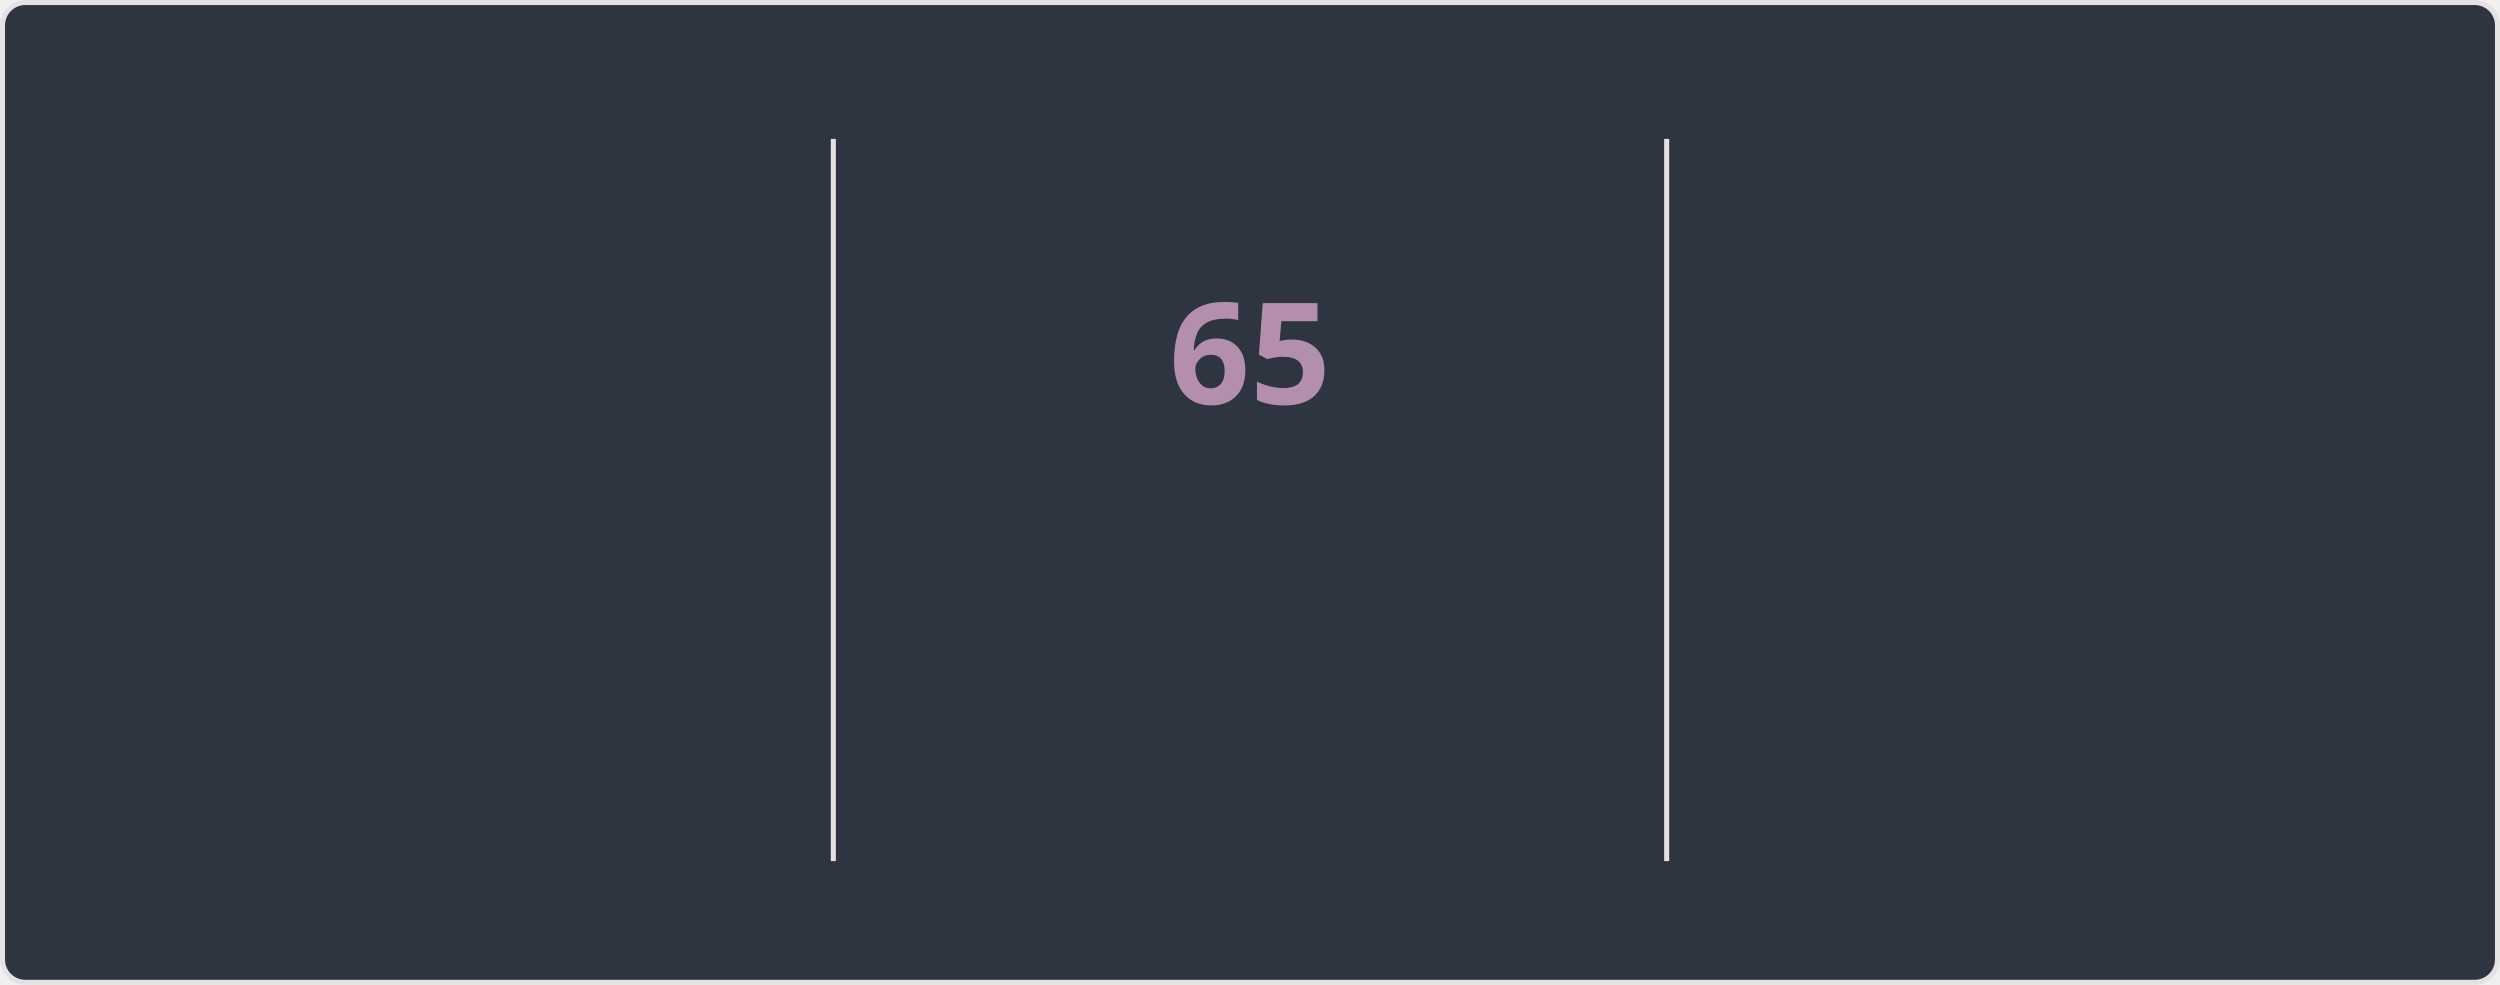
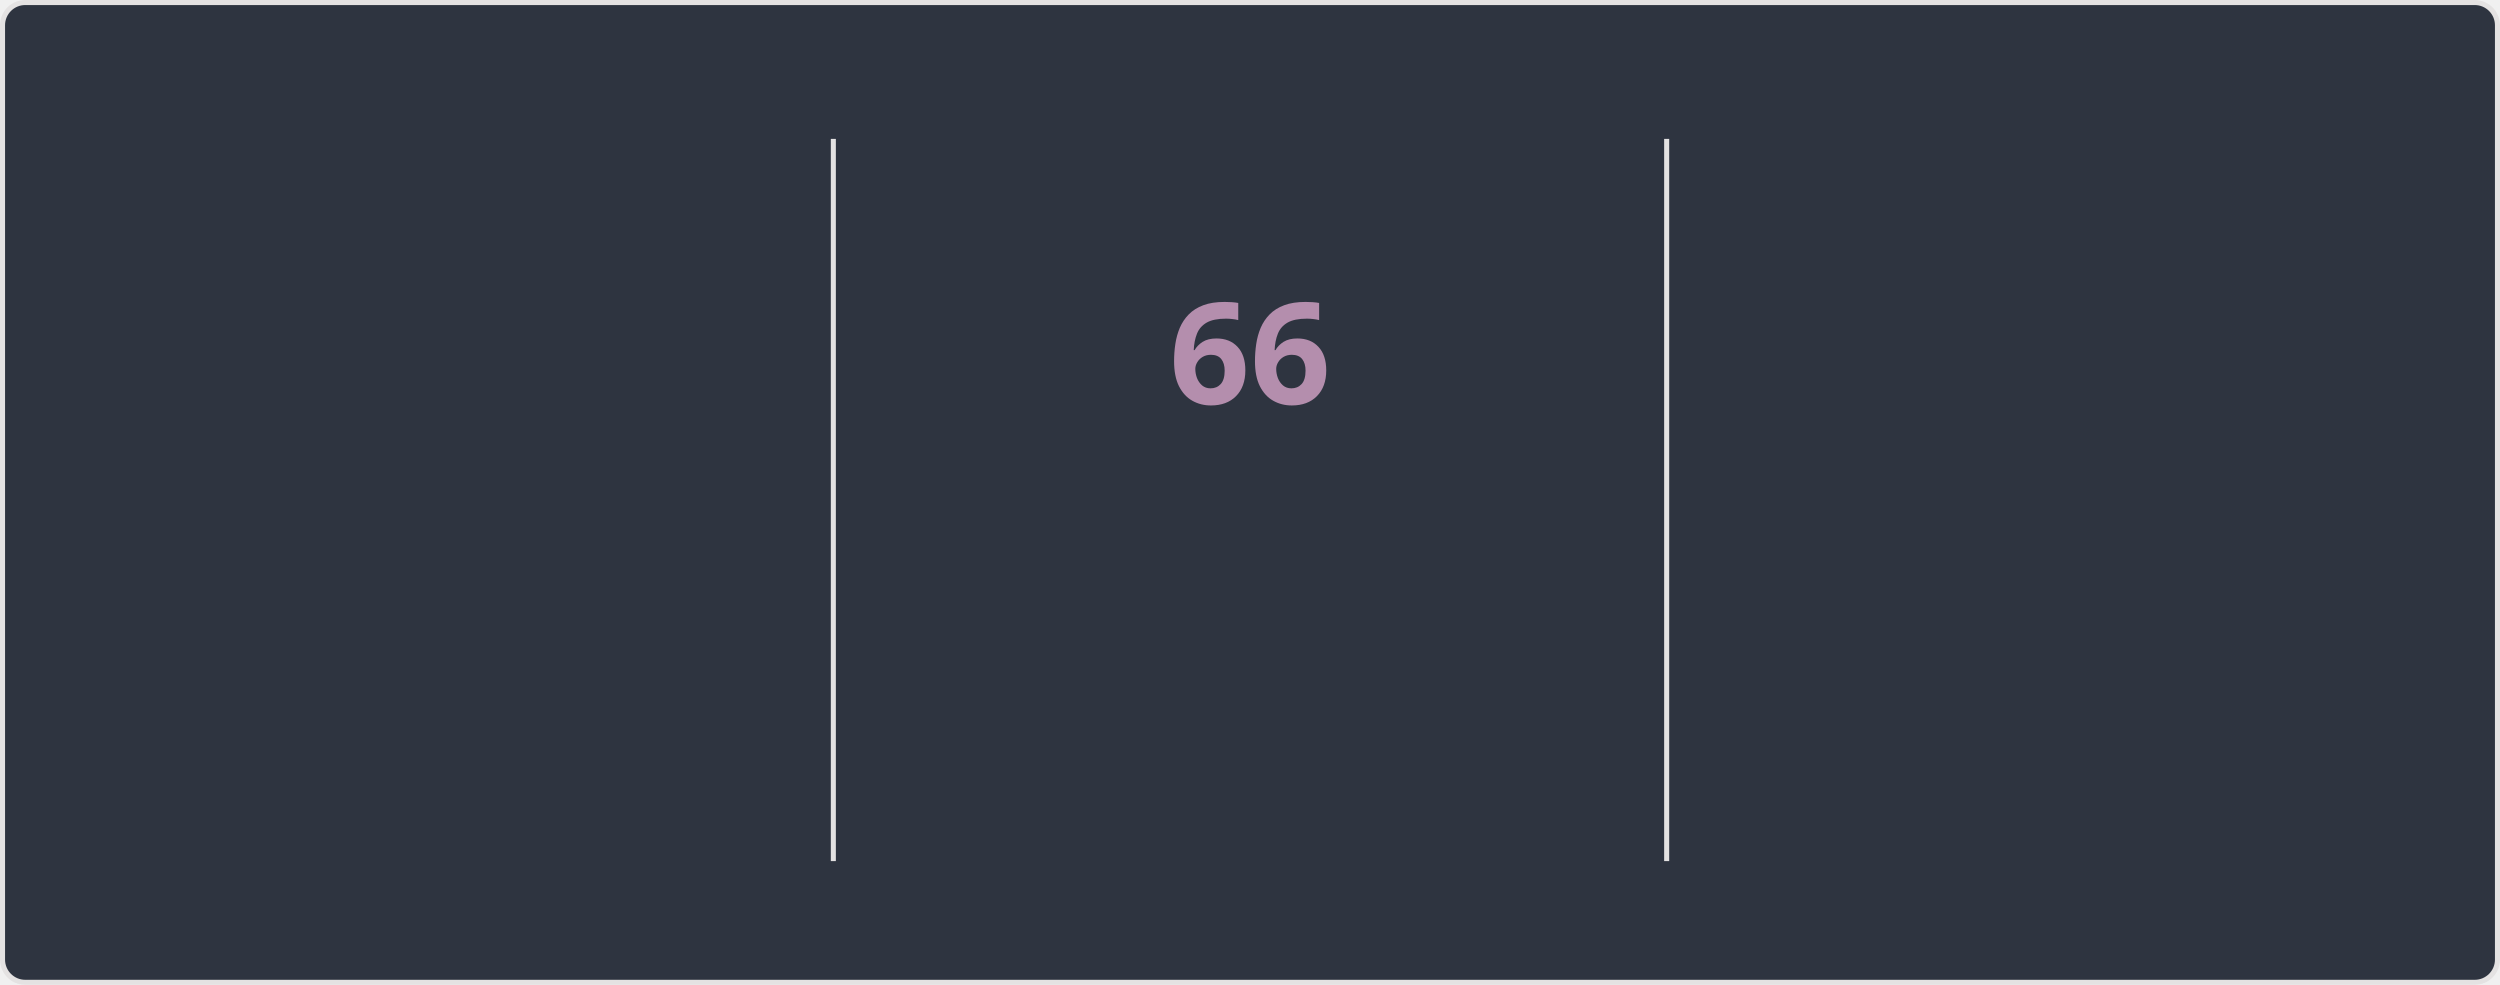
<svg xmlns="http://www.w3.org/2000/svg" style="isolation: isolate" viewBox="0 0 495 195" width="495px" height="195px" direction="ltr">
  <style>
    @keyframes currstreak {
      0% { font-size: 3px; opacity: 0.2; }
      80% { font-size: 34px; opacity: 1; }
      100% { font-size: 28px; opacity: 1; }
    }
    @keyframes fadein {
      0% { opacity: 0; }
      100% { opacity: 1; }
    }
    .big-number {
      font-family: "Segoe UI", Ubuntu, sans-serif;
      font-weight: 700;
      font-size: 28px;
      fill: #81a1c1;
    }
    .label {
      font-family: "Segoe UI", Ubuntu, sans-serif;
      font-weight: 400;
      font-size: 14px;
      fill: #81a1c1;
    }
    .range-text {
      font-family: "Segoe UI", Ubuntu, sans-serif;
      font-weight: 400;
      font-size: 12px;
      fill: #a3be8c;
    }
    .current-streak-num {
      font-family: "Segoe UI", Ubuntu, sans-serif;
      font-weight: 700;
      font-size: 28px;
      fill: #b48ead;
    }</style>
  <defs>
    <clipPath id="outer_rectangle">
      <rect width="495" height="195" rx="4.5" />
    </clipPath>
    <mask id="mask_out_ring_behind_fire">
      <rect width="495" height="195" fill="white" />
      <ellipse id="mask-ellipse" cx="247.5" cy="32" rx="13" ry="18" fill="black" />
    </mask>
  </defs>
  <g clip-path="url(#outer_rectangle)">
    <g style="isolation: isolate">
      <rect fill="#2e3440" rx="4.5" x="0.5" y="0.5" width="494" height="194" stroke="#e4e2e2" />
    </g>
    <g style="isolation: isolate">
      <line x1="165" y1="28" x2="165" y2="170" vector-effect="non-scaling-stroke" stroke-width="1" stroke="#e4e2e2" stroke-linejoin="miter" stroke-linecap="square" stroke-miterlimit="3" />
      <line x1="330" y1="28" x2="330" y2="170" vector-effect="non-scaling-stroke" stroke-width="1" stroke="#e4e2e2" stroke-linejoin="miter" stroke-linecap="square" stroke-miterlimit="3" />
    </g>
    <g style="isolation: isolate">
      <g transform="translate(82.5, 48)">
        <text x="0" y="32" stroke-width="0" text-anchor="middle" class="big-number" style="opacity: 0; animation: fadein 0.5s linear forwards 0.6s">
            4.3K
          </text>
      </g>
      <g transform="translate(82.5, 84)">
        <text x="0" y="32" stroke-width="0" text-anchor="middle" class="label" style="opacity: 0; animation: fadein 0.5s linear forwards 0.7s">
            Total Contributions
          </text>
      </g>
      <g transform="translate(82.5, 114)">
        <text x="0" y="32" stroke-width="0" text-anchor="middle" class="range-text" style="opacity: 0; animation: fadein 0.5s linear forwards 0.8s">
            Nov 16 - Present
          </text>
      </g>
    </g>
    <g style="isolation: isolate">
      <g mask="url(#mask_out_ring_behind_fire)">
        <circle cx="247.5" cy="71" r="40" fill="none" stroke="#81a1c1" stroke-width="5" style="opacity: 0; animation: fadein 0.5s linear forwards 0.4s" />
      </g>
      <g transform="translate(247.5, 19.5)" stroke-opacity="0" style="opacity: 0; animation: fadein 0.5s linear forwards 0.6s">
        <path d="M -12 -0.5 L 15 -0.5 L 15 23.5 L -12 23.5 L -12 -0.5 Z" fill="none" />
        <path d="M 1.5 0.67 C 1.5 0.67 2.24 3.32 2.24 5.47 C 2.24 7.53 0.89 9.2 -1.17 9.2 C -3.23 9.2 -4.79 7.53 -4.79 5.47 L -4.76 5.11 C -6.78 7.51 -8 10.62 -8 13.99 C -8 18.41 -4.42 22 0 22 C 4.42 22 8 18.41 8 13.99 C 8 8.6 5.41 3.79 1.5 0.67 Z M -0.29 19 C -2.07 19 -3.51 17.6 -3.51 15.86 C -3.51 14.24 -2.46 13.1 -0.7 12.74 C 1.07 12.38 2.9 11.53 3.92 10.16 C 4.31 11.45 4.51 12.81 4.51 14.2 C 4.51 16.85 2.36 19 -0.29 19 Z" fill="#81a1c1" stroke-opacity="0" />
      </g>
      <g transform="translate(247.5, 48)">
        <text x="0" y="32" stroke-width="0" text-anchor="middle" class="current-streak-num" style="animation: currstreak 0.6s linear forwards">
-             65
+             66
          </text>
      </g>
      <g transform="translate(247.5, 108)">
        <text x="0" y="32" stroke-width="0" text-anchor="middle" class="label" style="opacity: 0; animation: fadein 0.5s linear forwards 0.9s">
            Current Streak
          </text>
      </g>
      <g transform="translate(247.5, 145)">
        <text x="0" y="21" stroke-width="0" text-anchor="middle" class="range-text" style="opacity: 0; animation: fadein 0.5s linear forwards 0.9s">
-             Sep 16 - Nov 19
+             Sep 16 - Nov 20
          </text>
      </g>
    </g>
    <g style="isolation: isolate">
      <g transform="translate(412.5, 48)">
        <text x="0" y="32" stroke-width="0" text-anchor="middle" class="big-number" style="opacity: 0; animation: fadein 0.5s linear forwards 1.2s">
-             65
+             66
          </text>
      </g>
      <g transform="translate(412.5, 84)">
        <text x="0" y="32" stroke-width="0" text-anchor="middle" class="label" style="opacity: 0; animation: fadein 0.5s linear forwards 1.3s">
            Longest Streak
          </text>
      </g>
      <g transform="translate(412.5, 114)">
        <text x="0" y="32" stroke-width="0" text-anchor="middle" class="range-text" style="opacity: 0; animation: fadein 0.5s linear forwards 1.4s">
-             Sep 16 - Nov 19
+             Sep 16 - Nov 20
          </text>
      </g>
    </g>
  </g>
</svg>
